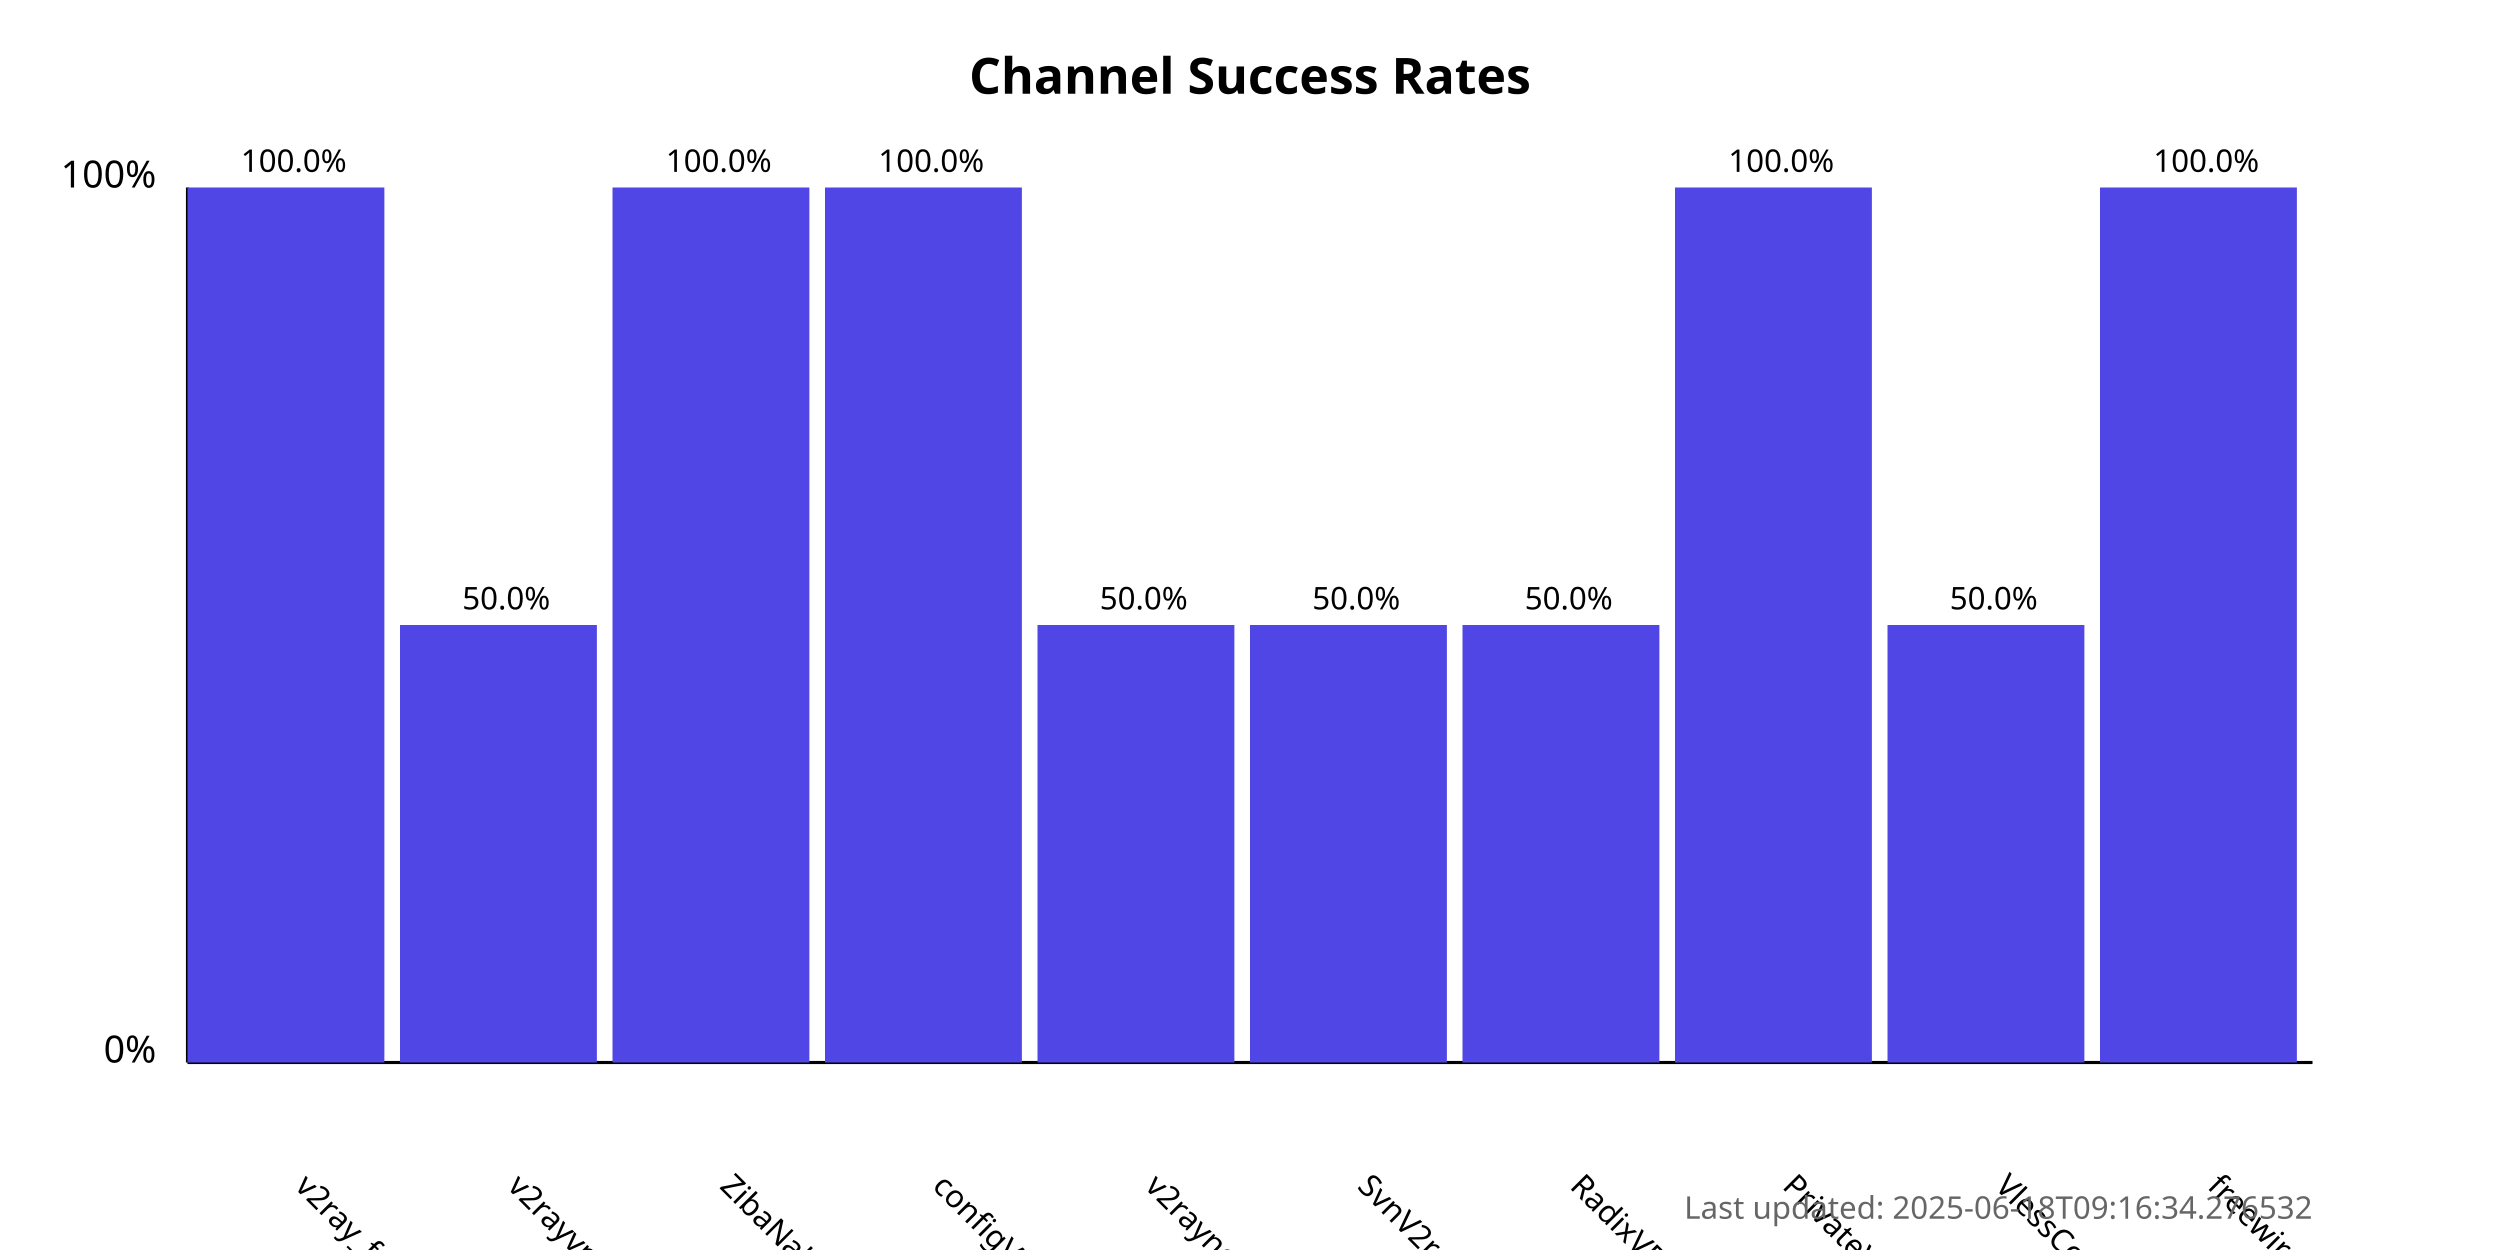
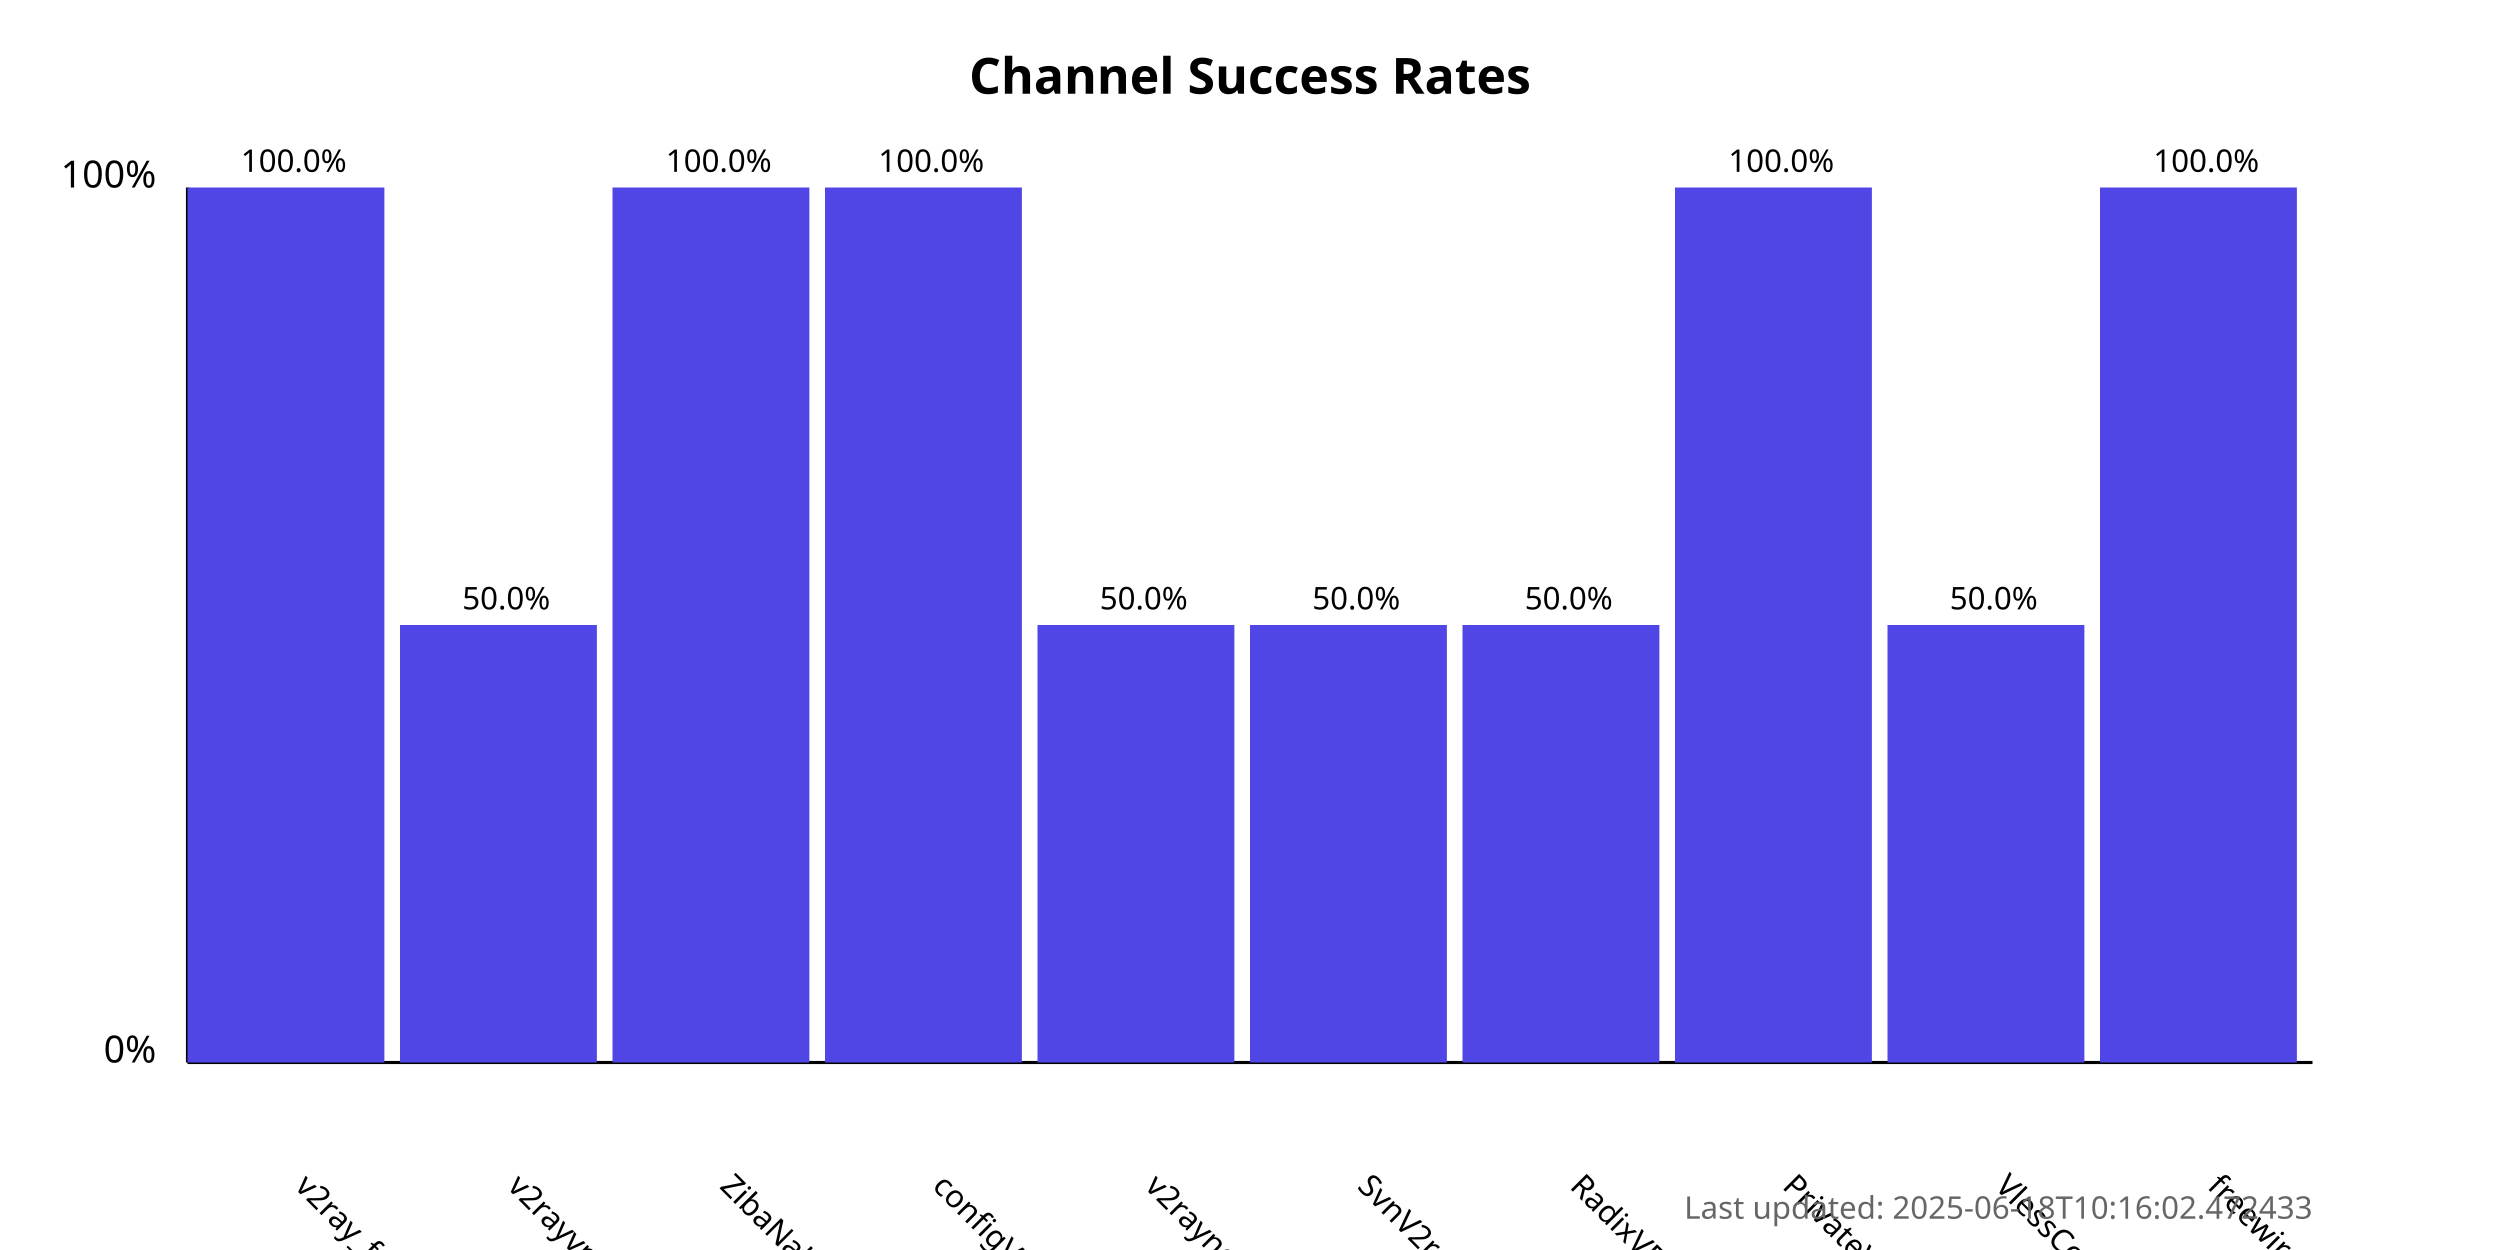
<svg xmlns="http://www.w3.org/2000/svg" width="800" height="400">
  <style>
            .chart-title { font: bold 16px sans-serif; }
            .axis-label { font: 12px sans-serif; }
            .tick-label { font: 10px sans-serif; }
            .bar { fill: #4f46e5; }
            .bar:hover { fill: #6366f1; }
            .timestamp { font: 10px sans-serif; fill: #666; }
        </style>
  <text x="400.0" y="30" text-anchor="middle" class="chart-title">
            Channel Success Rates
        </text>
  <line x1="60" y1="340" x2="60" y2="60" stroke="black" stroke-width="1" />
  <line x1="60" y1="340" x2="740" y2="340" stroke="black" stroke-width="1" />
  <text x="50" y="340" text-anchor="end" class="axis-label">0%</text>
  <text x="50" y="60" text-anchor="end" class="axis-label">100%</text>
  <g>
    <rect x="60" y="60.0" width="63.0" height="280.0" class="bar" />
    <text x="94.0" y="380" transform="rotate(45, 94.0, 380)" text-anchor="start" class="tick-label">
                v2ray_free_conf
            </text>
    <text x="94.0" y="55.0" text-anchor="middle" class="tick-label">
                100.0%
            </text>
  </g>
  <g>
    <rect x="128.0" y="200.0" width="63.0" height="140.0" class="bar" />
    <text x="162.0" y="380" transform="rotate(45, 162.0, 380)" text-anchor="start" class="tick-label">
                v2rayvpno
            </text>
    <text x="162.0" y="195.0" text-anchor="middle" class="tick-label">
                50.0%
            </text>
  </g>
  <g>
    <rect x="196.0" y="60.0" width="63.0" height="280.0" class="bar" />
    <text x="230.0" y="380" transform="rotate(45, 230.0, 380)" text-anchor="start" class="tick-label">
                ZibaNabz
            </text>
    <text x="230.0" y="55.0" text-anchor="middle" class="tick-label">
                100.0%
            </text>
  </g>
  <g>
    <rect x="264.0" y="60.0" width="63.0" height="280.0" class="bar" />
    <text x="298.0" y="380" transform="rotate(45, 298.0, 380)" text-anchor="start" class="tick-label">
                configV2rayForFree
            </text>
    <text x="298.0" y="55.0" text-anchor="middle" class="tick-label">
                100.0%
            </text>
  </g>
  <g>
    <rect x="332.0" y="200.0" width="63.0" height="140.0" class="bar" />
    <text x="366.0" y="380" transform="rotate(45, 366.0, 380)" text-anchor="start" class="tick-label">
                v2rayngvpn
            </text>
    <text x="366.0" y="195.0" text-anchor="middle" class="tick-label">
                50.0%
            </text>
  </g>
  <g>
    <rect x="400.0" y="200.0" width="63.0" height="140.0" class="bar" />
    <text x="434.0" y="380" transform="rotate(45, 434.0, 380)" text-anchor="start" class="tick-label">
                SvnV2ray
            </text>
    <text x="434.0" y="195.0" text-anchor="middle" class="tick-label">
                50.0%
            </text>
  </g>
  <g>
    <rect x="468.0" y="200.0" width="63.0" height="140.0" class="bar" />
    <text x="502.0" y="380" transform="rotate(45, 502.0, 380)" text-anchor="start" class="tick-label">
                RadixVPN
            </text>
    <text x="502.0" y="195.0" text-anchor="middle" class="tick-label">
                50.0%
            </text>
  </g>
  <g>
    <rect x="536.0" y="60.0" width="63.0" height="280.0" class="bar" />
    <text x="570.0" y="380" transform="rotate(45, 570.0, 380)" text-anchor="start" class="tick-label">
                PrivateVPNs
            </text>
    <text x="570.0" y="55.0" text-anchor="middle" class="tick-label">
                100.0%
            </text>
  </g>
  <g>
    <rect x="604.0" y="200.0" width="63.0" height="140.0" class="bar" />
    <text x="638.0" y="380" transform="rotate(45, 638.0, 380)" text-anchor="start" class="tick-label">
                VlessConfig
            </text>
    <text x="638.0" y="195.0" text-anchor="middle" class="tick-label">
                50.0%
            </text>
  </g>
  <g>
    <rect x="672.0" y="60.0" width="63.0" height="280.0" class="bar" />
    <text x="706.0" y="380" transform="rotate(45, 706.0, 380)" text-anchor="start" class="tick-label">
                freewireguard
            </text>
    <text x="706.0" y="55.0" text-anchor="middle" class="tick-label">
                100.0%
            </text>
  </g>
  <text x="740" y="390" text-anchor="end" class="timestamp">
-             Last updated: 2025-06-18T09:16:34.276532
+             Last updated: 2025-06-18T10:16:02.472433
        </text>
</svg>
